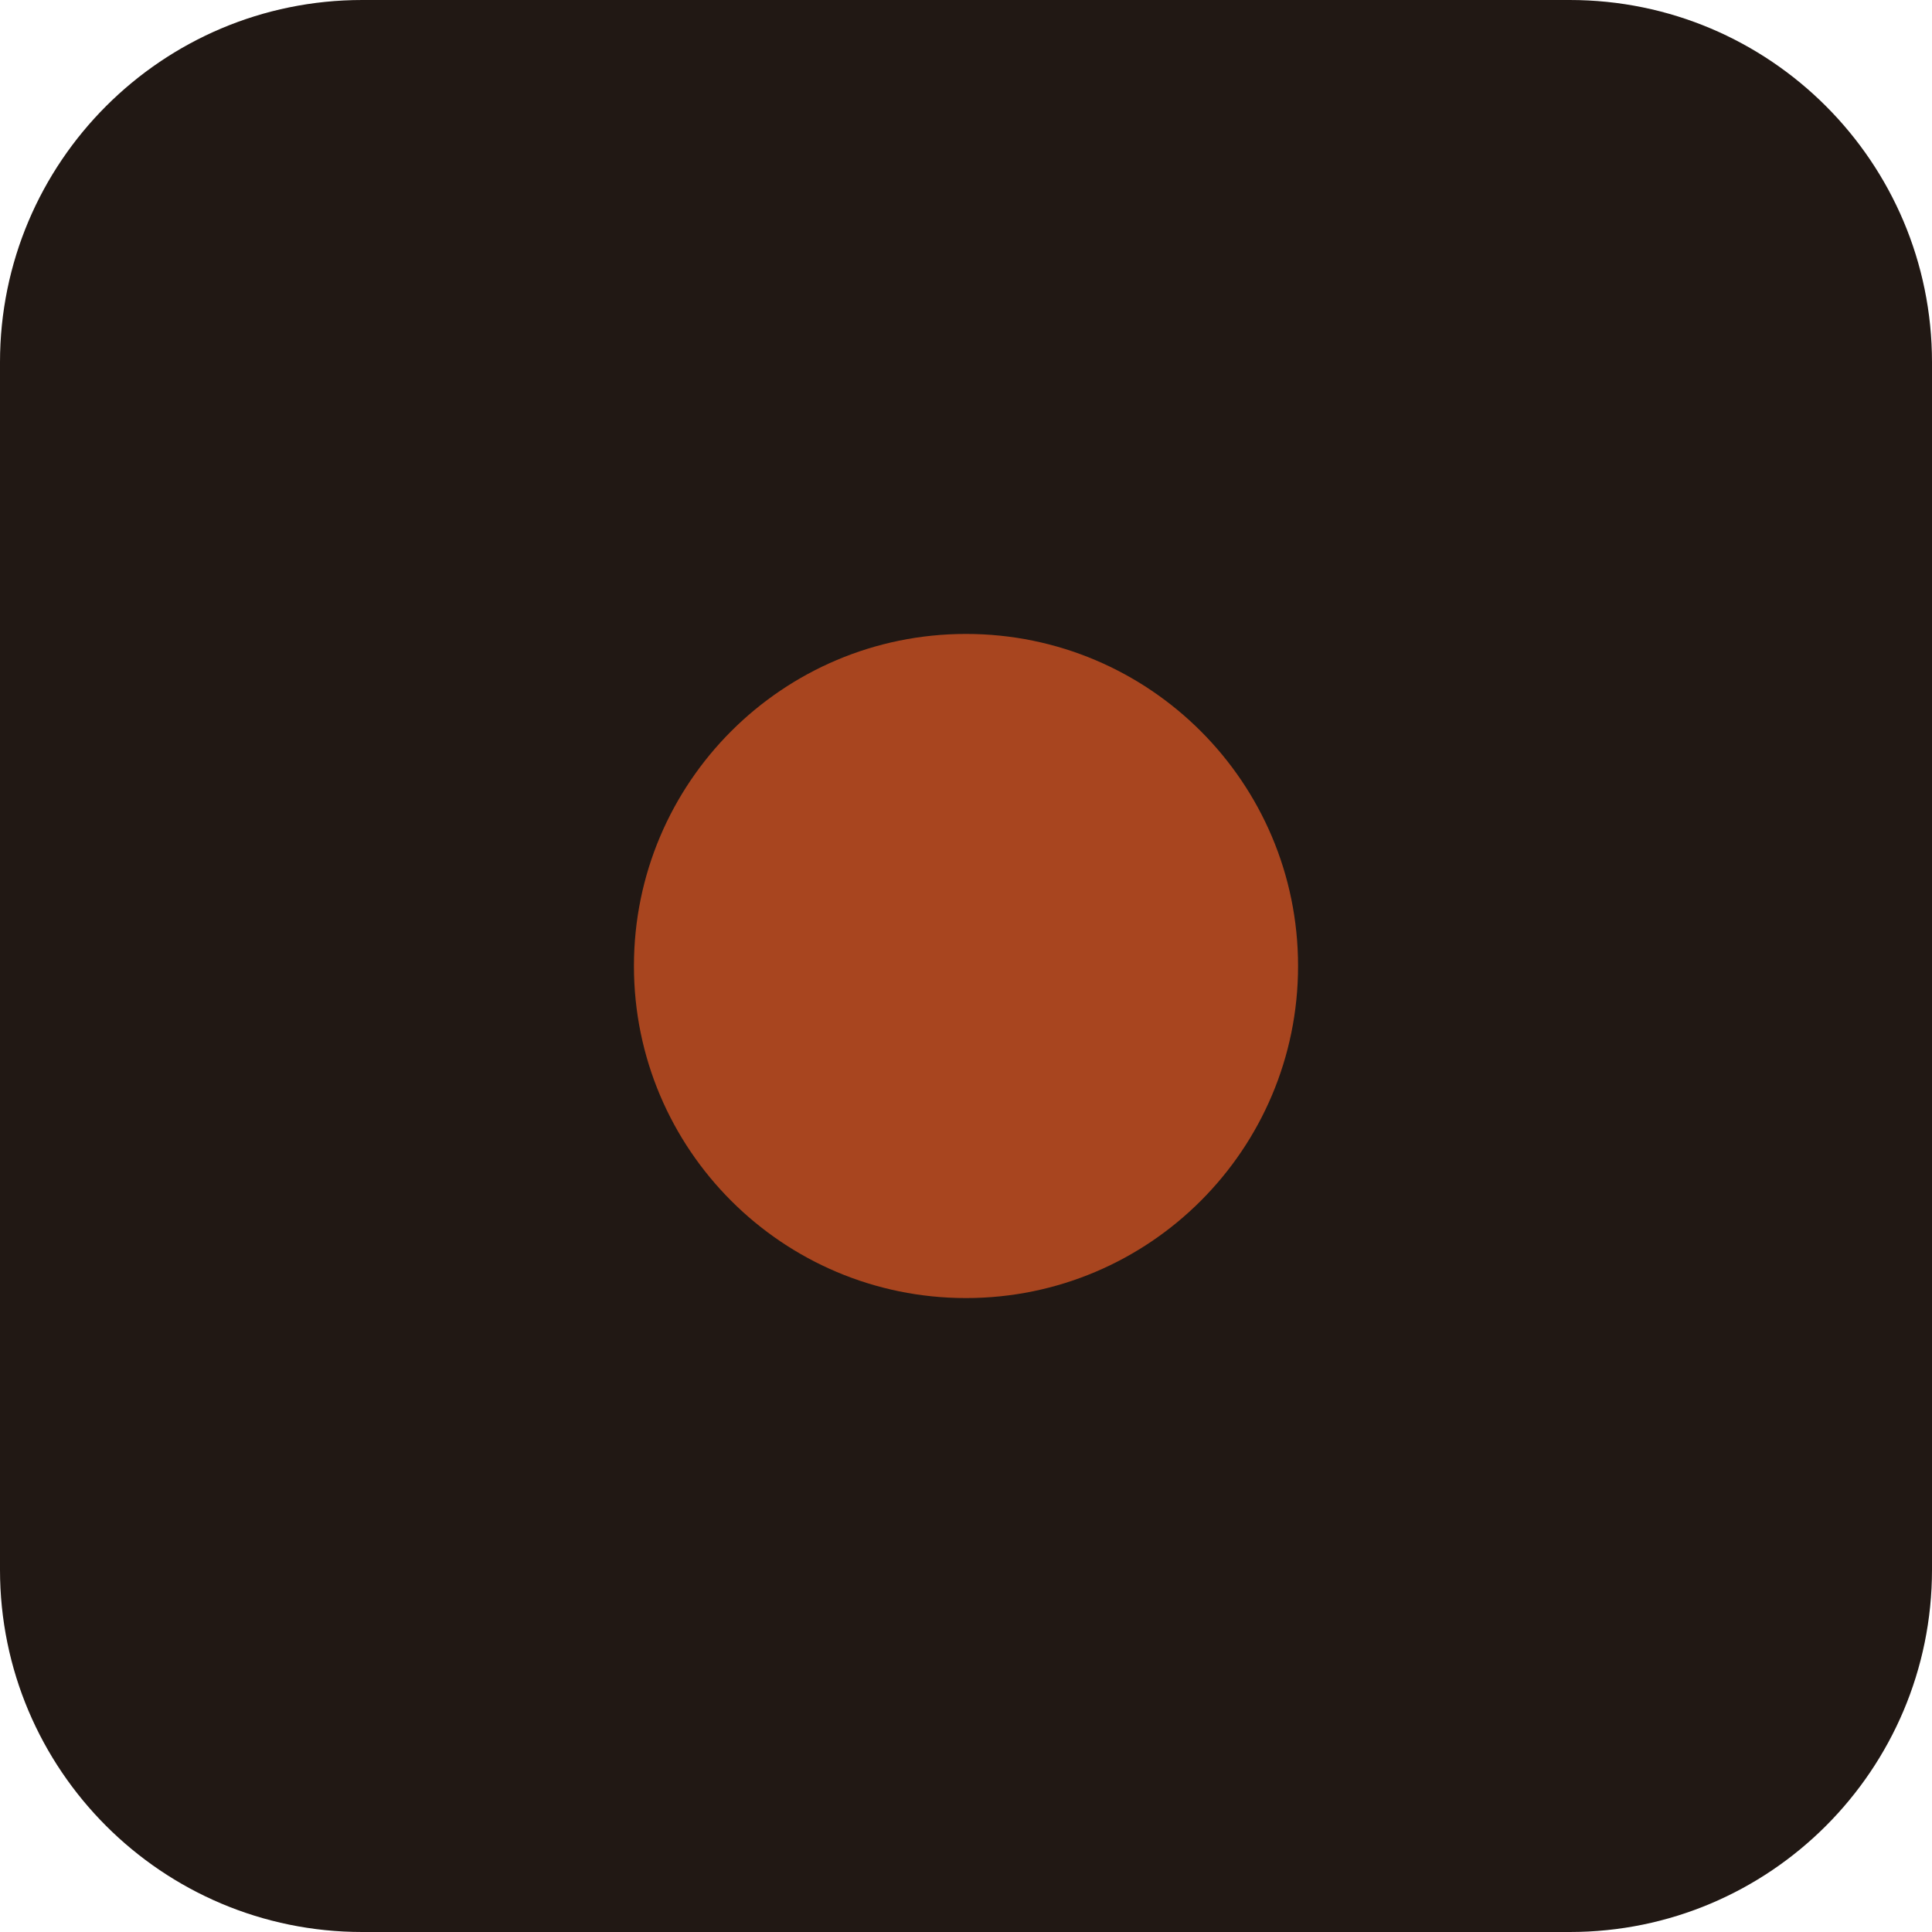
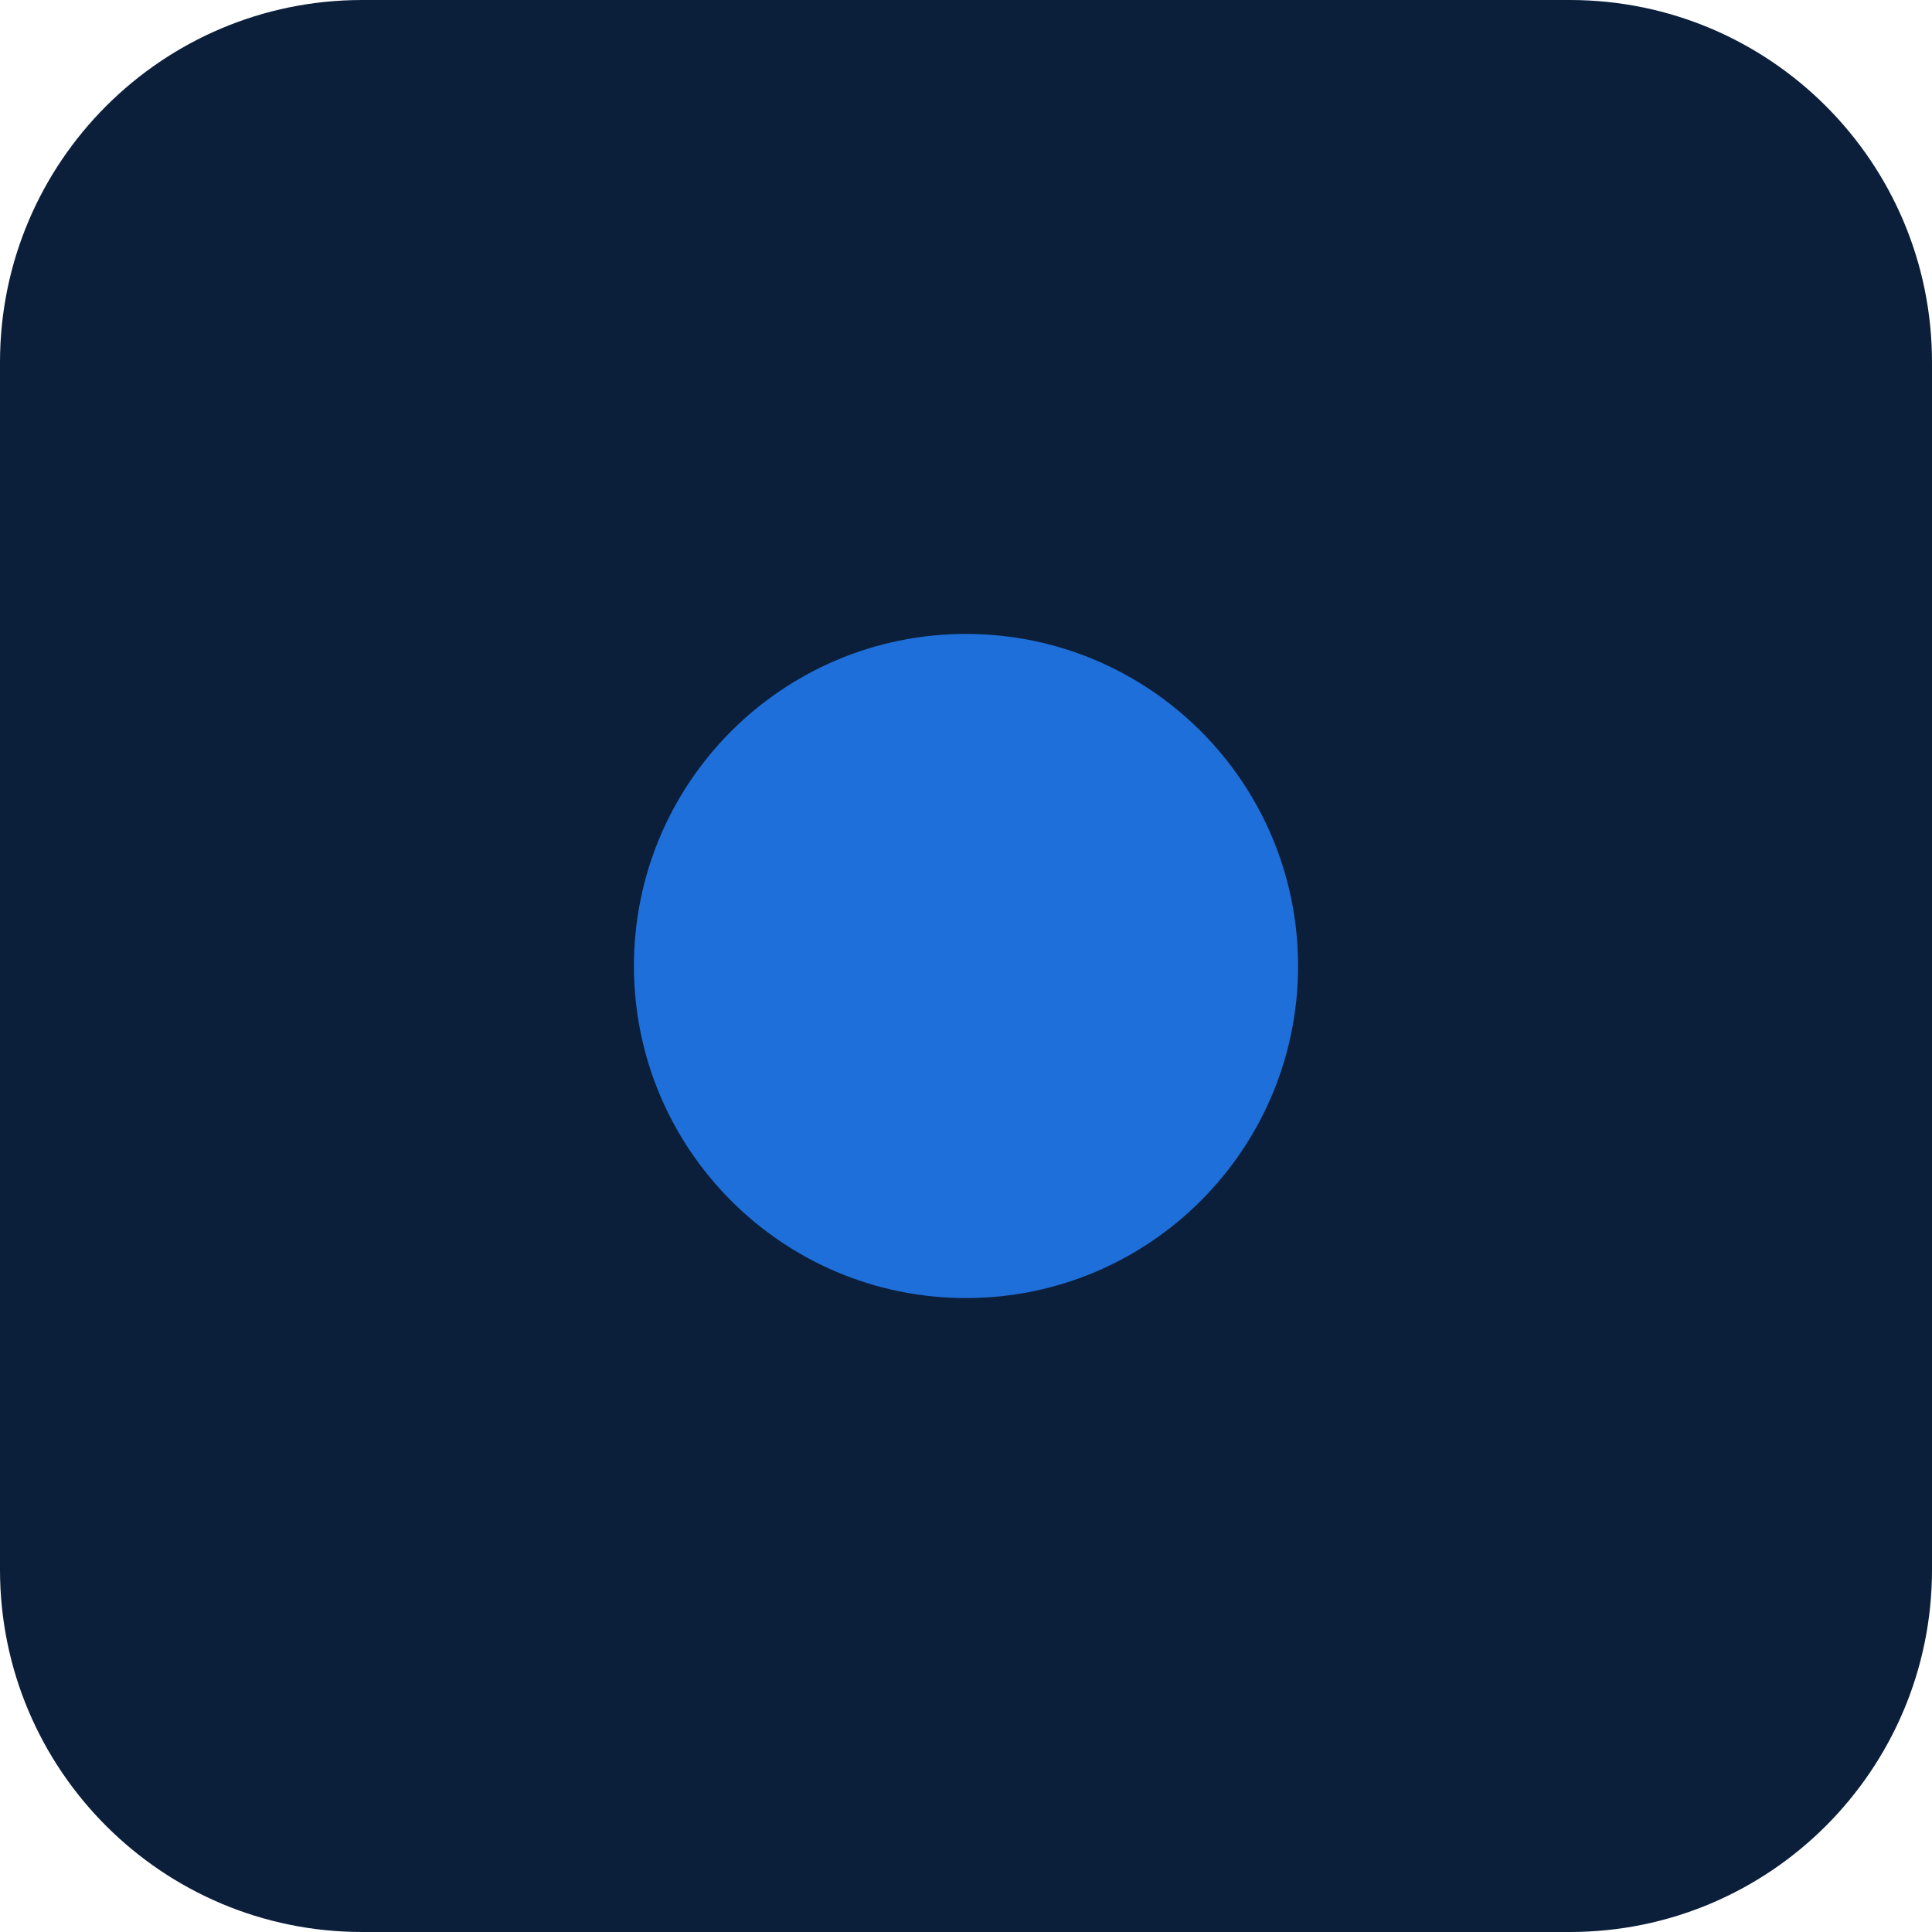
<svg xmlns="http://www.w3.org/2000/svg" viewBox="0 0 32 32">
-   <rect width="32" height="32" rx="6" fill="#211814" />
-   <circle cx="16" cy="16" r="5.5" fill="#A8451F" />
+   <rect width="32" height="32" rx="6" fill="#0B1F3A" />
+   <circle cx="16" cy="16" r="5.5" fill="#1E6FD9" />
</svg>
